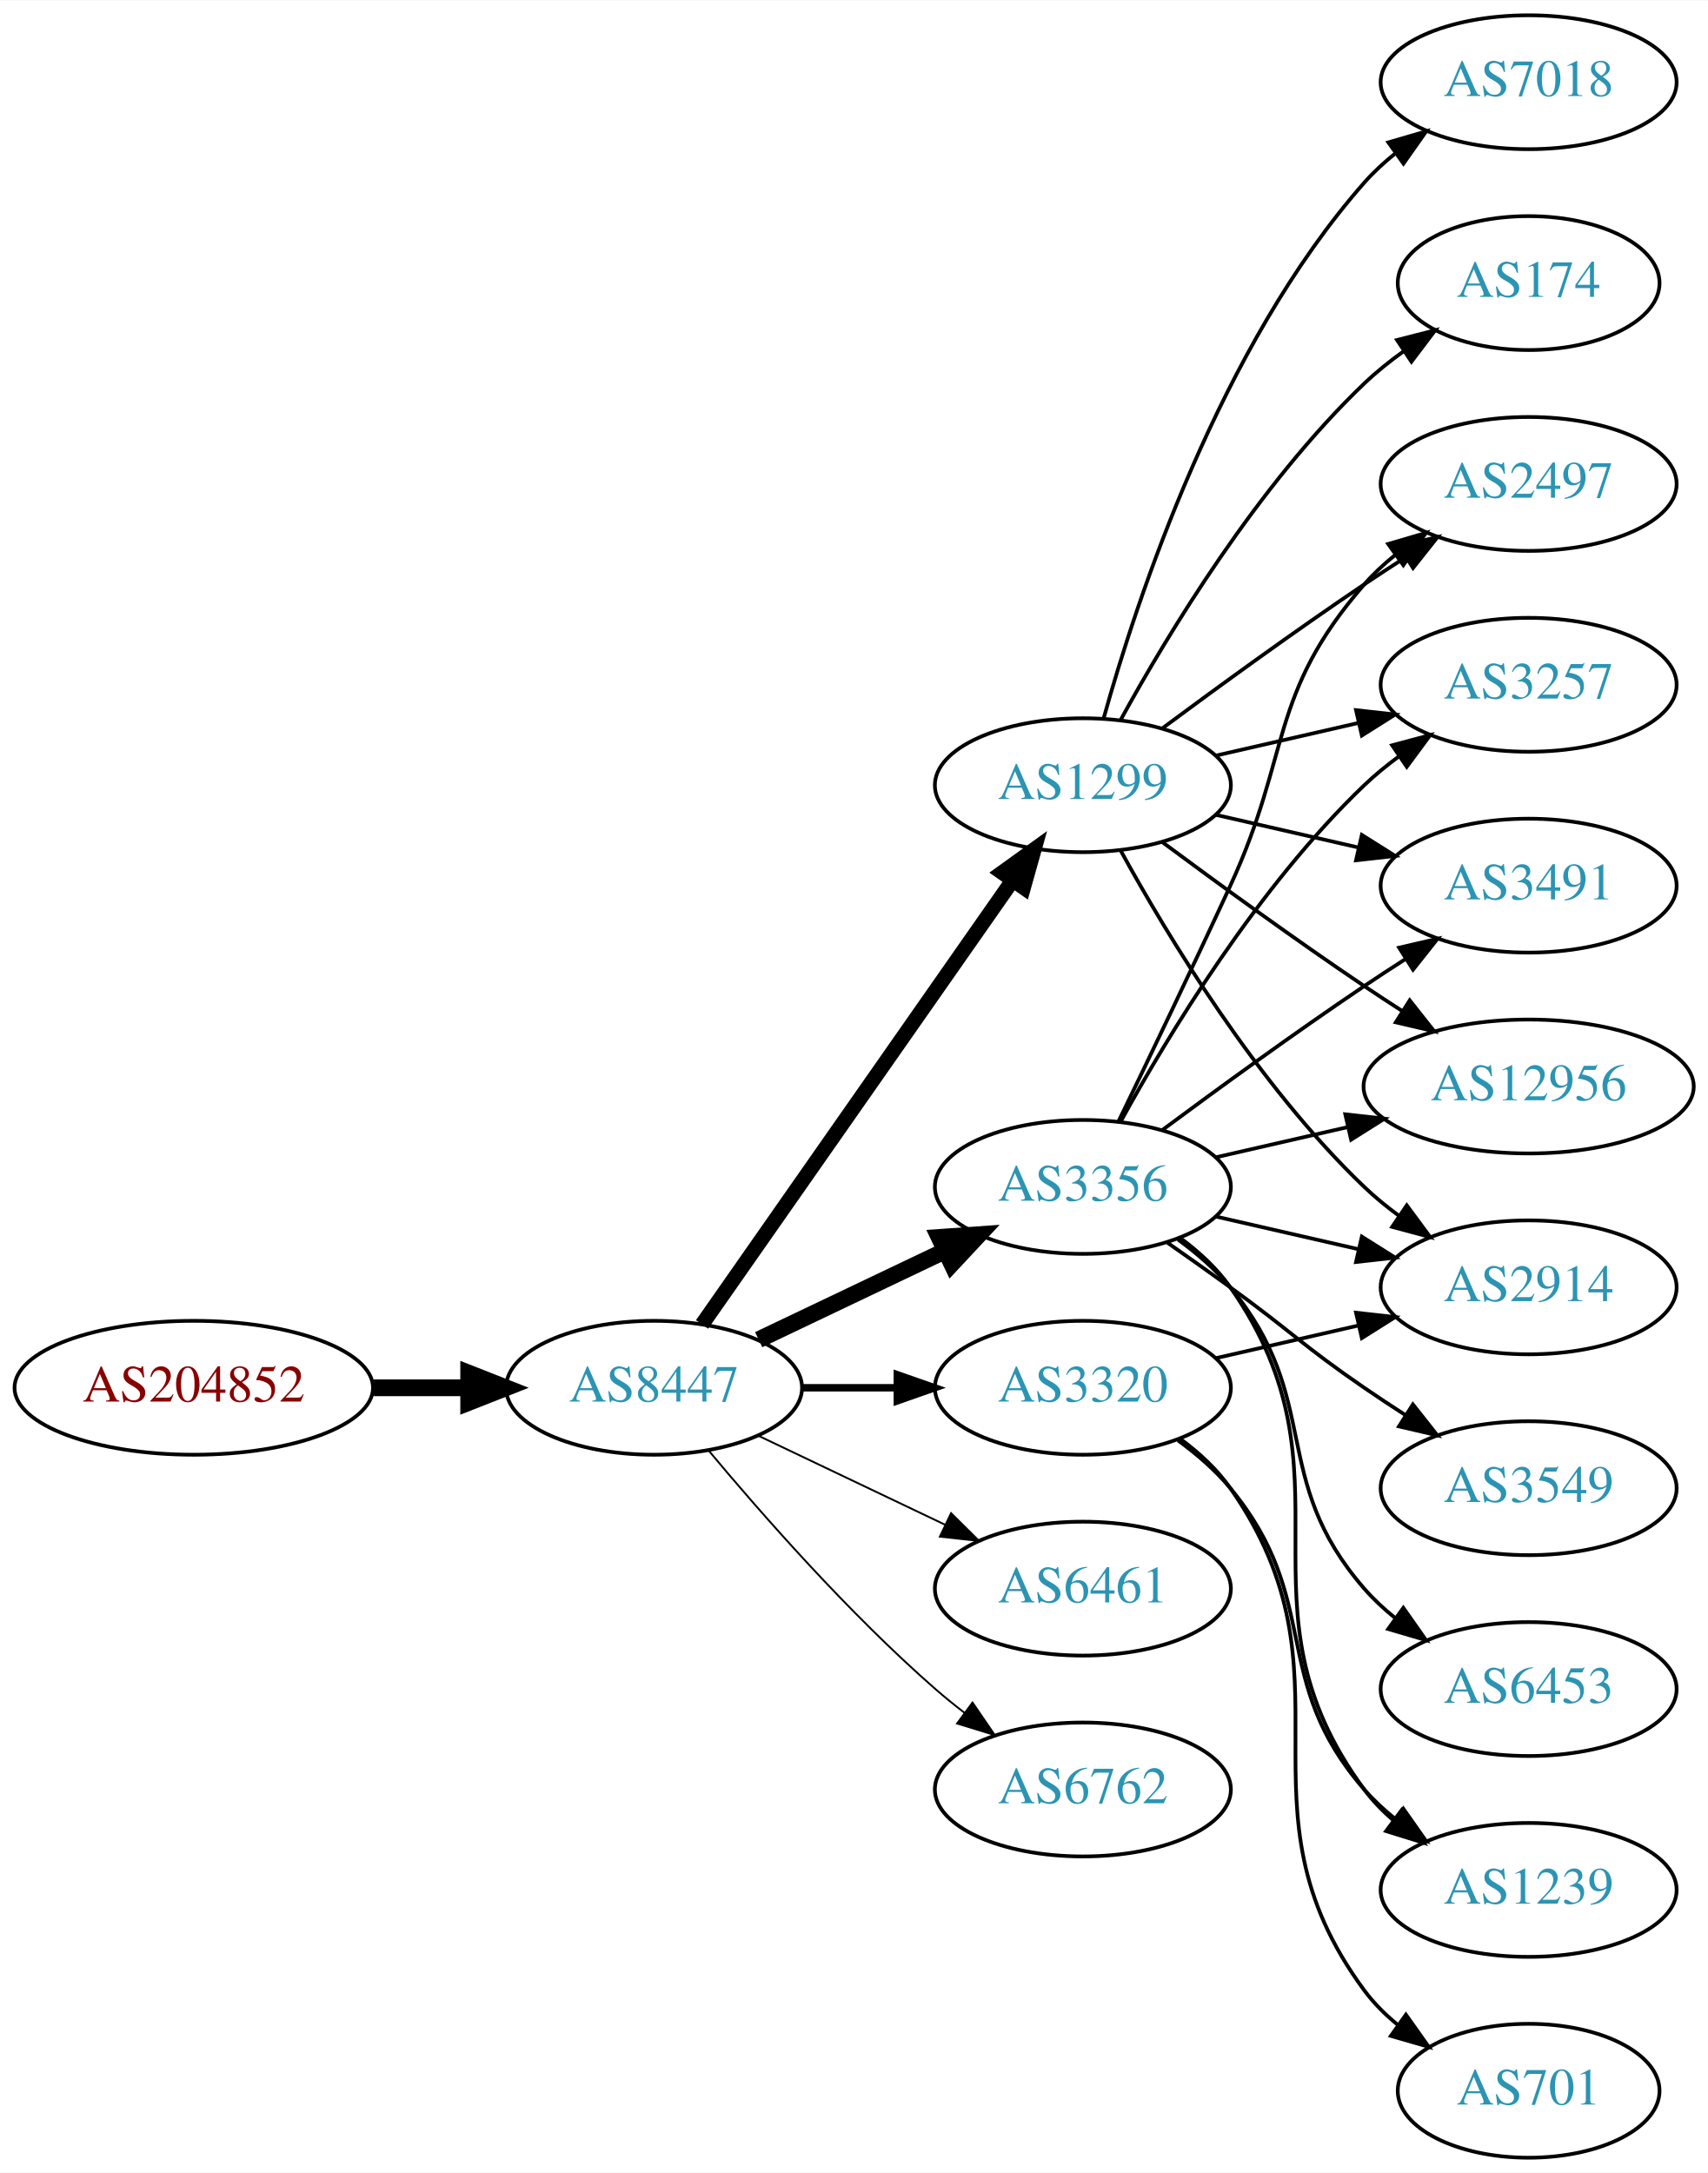
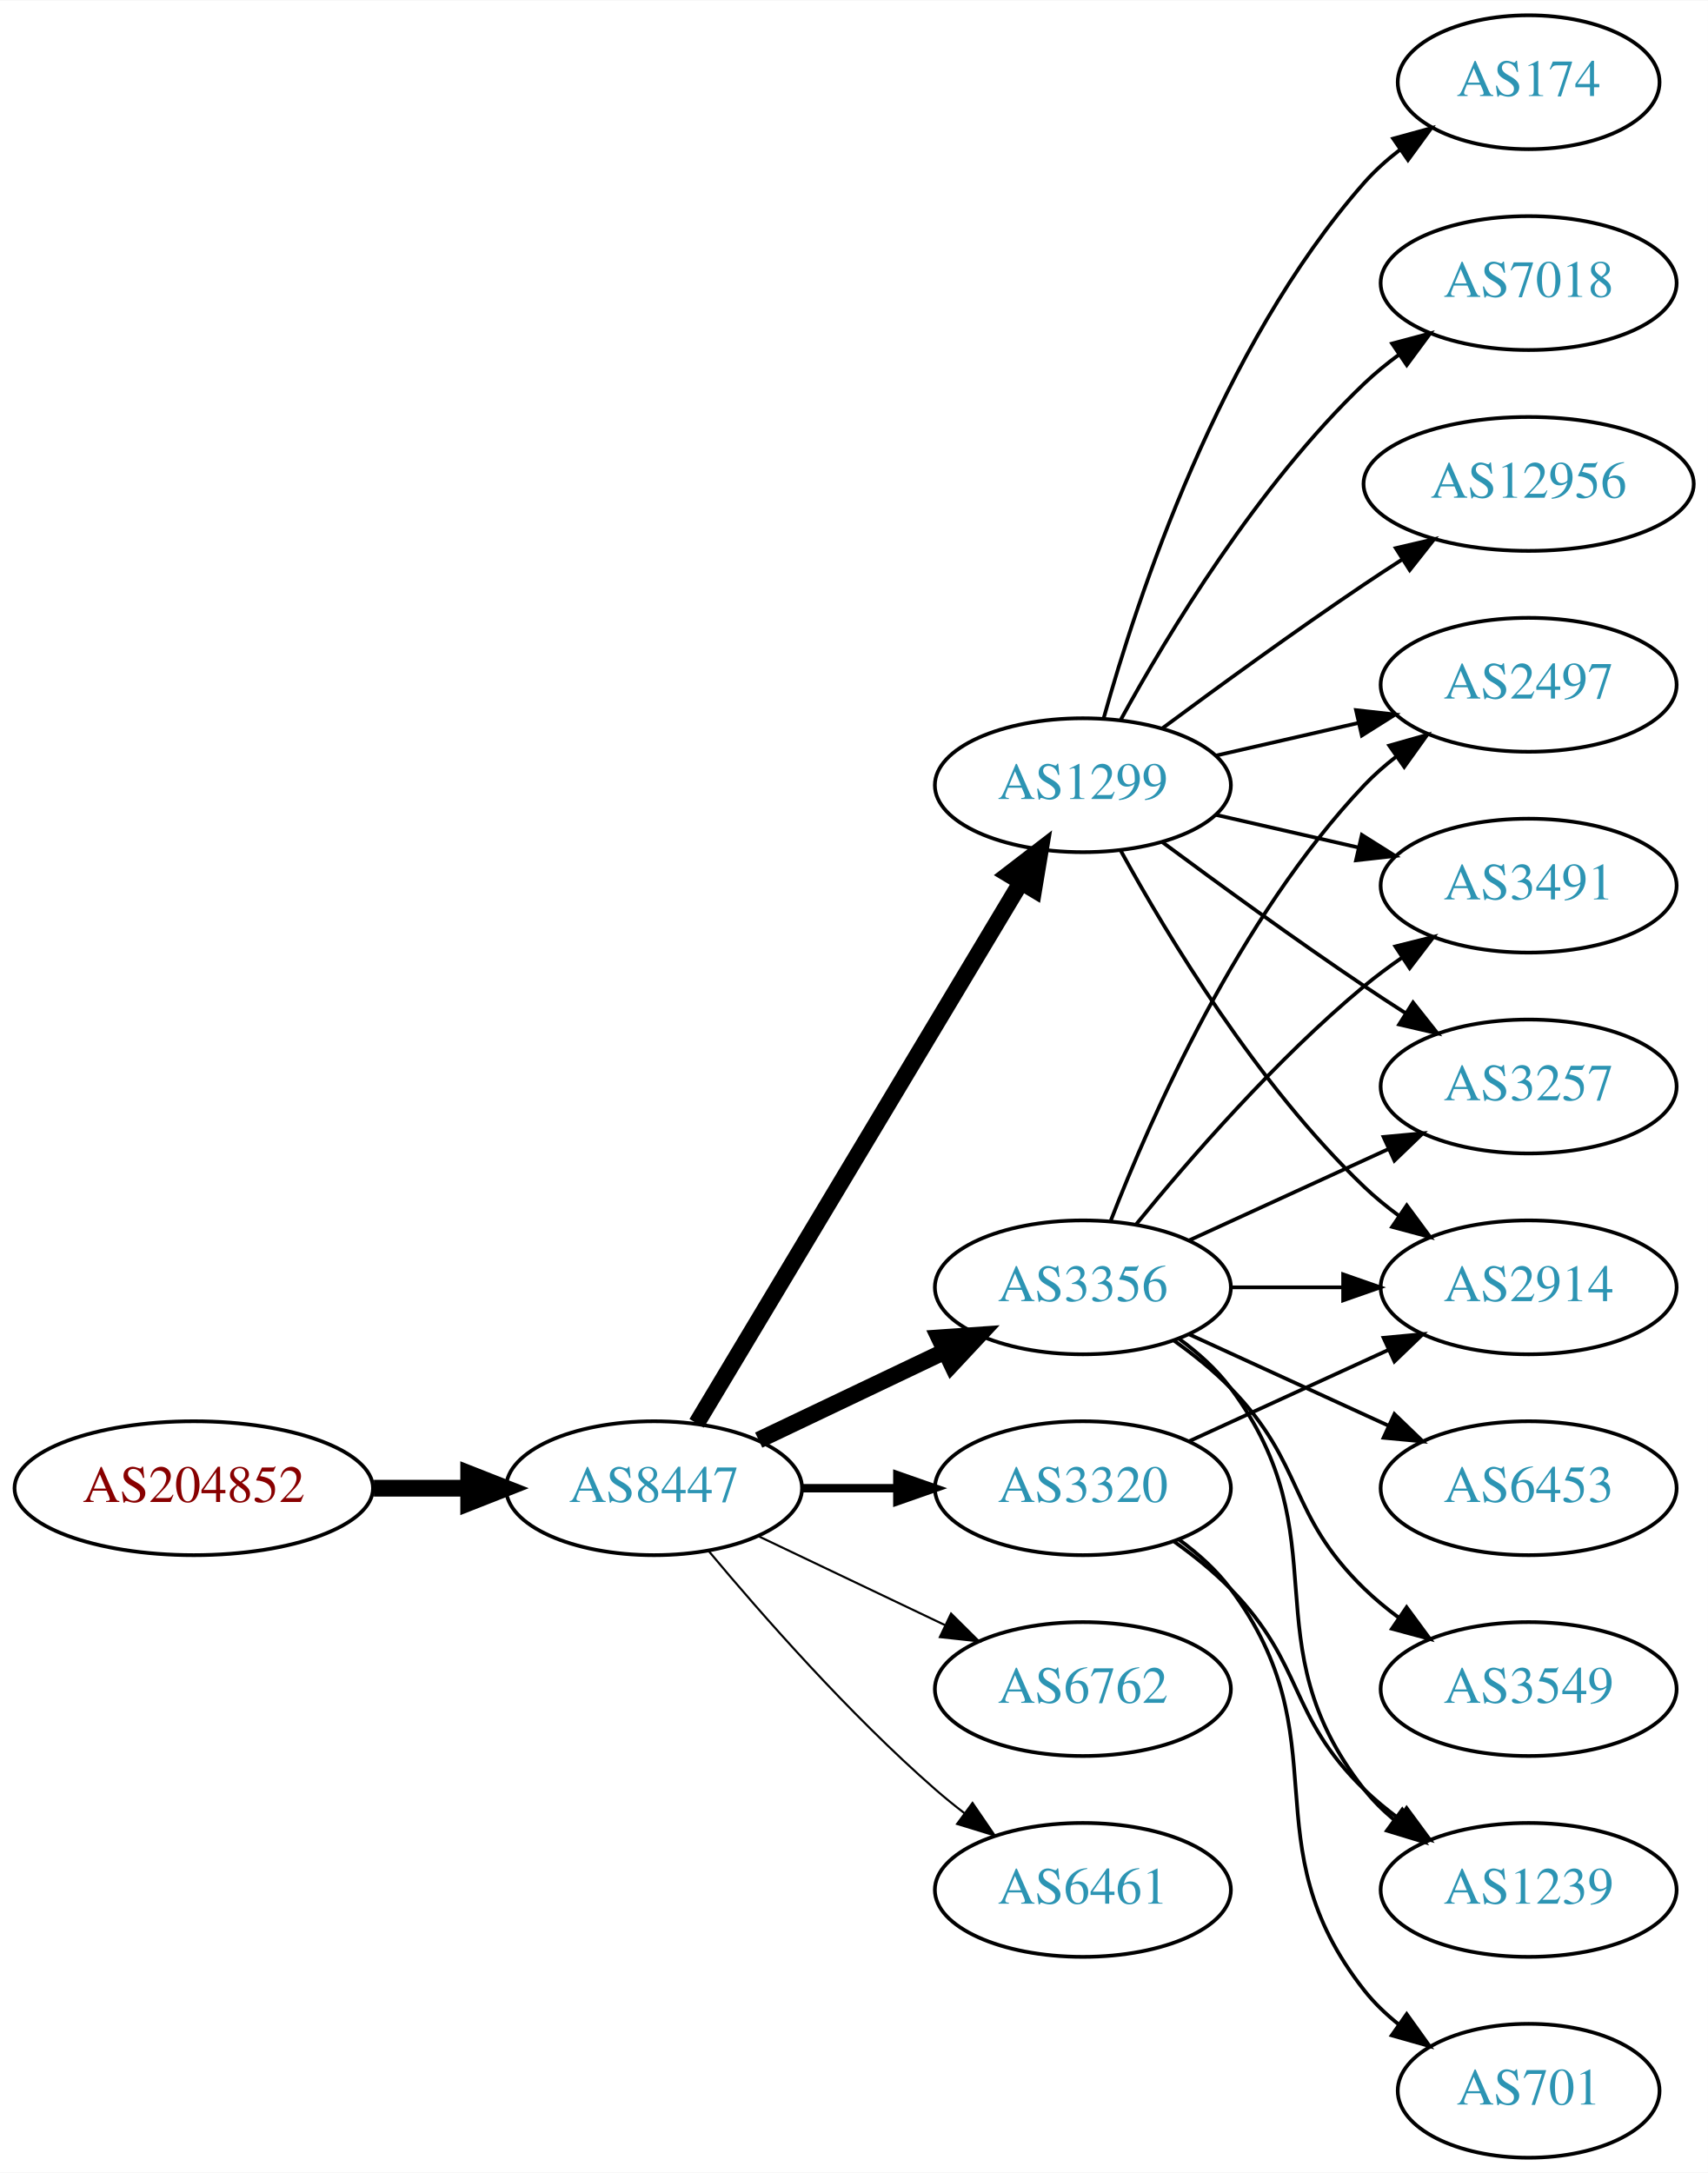
<svg xmlns="http://www.w3.org/2000/svg" xmlns:xlink="http://www.w3.org/1999/xlink" width="459pt" height="584pt" viewBox="0.00 0.00 459.17 584.00">
  <g id="graph0" class="graph" transform="scale(1 1) rotate(0) translate(4 580)">
    <polygon fill="white" stroke="none" points="-4,4 -4,-580 455.17,-580 455.17,4 -4,4" />
    <g id="node1" class="node">
      <g id="a_node1">
        <a xlink:href="/asn/204852" xlink:title="AS204852 ~ NV-AT [AT]">
-           <ellipse fill="#ffffff" stroke="black" cx="48.096" cy="-207" rx="48.192" ry="18" />
-           <text text-anchor="middle" x="48.096" y="-203.3" font-family="Times,serif" font-size="14.00" fill="#880000">AS204852</text>
+           <ellipse fill="#ffffff" stroke="black" cx="48.096" cy="-180" rx="48.192" ry="18" />
+           <text text-anchor="middle" x="48.096" y="-176.3" font-family="Times,serif" font-size="14.00" fill="#880000">AS204852</text>
        </a>
      </g>
    </g>
    <g id="node2" class="node">
      <g id="a_node2">
        <a xlink:href="/asn/8447" xlink:title="AS8447 ~ A1 Telekom Austria AG [AT]">
-           <ellipse fill="#ffffff" stroke="black" cx="171.838" cy="-207" rx="39.794" ry="18" />
-           <text text-anchor="middle" x="171.838" y="-203.3" font-family="Times,serif" font-size="14.00" fill="#2c94b3">AS8447</text>
+           <ellipse fill="#ffffff" stroke="black" cx="171.838" cy="-180" rx="39.794" ry="18" />
+           <text text-anchor="middle" x="171.838" y="-176.3" font-family="Times,serif" font-size="14.00" fill="#2c94b3">AS8447</text>
        </a>
      </g>
    </g>
    <g id="edge1" class="edge">
-       <path fill="none" stroke="black" stroke-width="4.5" d="M96.513,-207C104.867,-207 113.577,-207 121.969,-207" />
-       <polygon fill="black" stroke="black" stroke-width="4.5" points="122.004,-210.938 132.004,-207 122.004,-203.063 122.004,-210.938" />
+       <path fill="none" stroke="black" stroke-width="4.5" d="M96.513,-180C104.867,-180 113.577,-180 121.969,-180" />
+       <polygon fill="black" stroke="black" stroke-width="4.5" points="122.004,-183.938 132.004,-180 122.004,-176.063 122.004,-183.938" />
    </g>
    <g id="node3" class="node">
      <g id="a_node3">
-         <a xlink:href="/asn/3356" xlink:title="AS3356 ~ LEVEL3 [US]">
-           <ellipse fill="#ffffff" stroke="black" cx="287.131" cy="-261" rx="39.794" ry="18" />
-           <text text-anchor="middle" x="287.131" y="-257.3" font-family="Times,serif" font-size="14.00" fill="#2c94b3">AS3356</text>
+         <a xlink:href="/asn/3356" xlink:title="AS3356 ~ Level 3 Parent, LLC [US]">
+           <ellipse fill="#ffffff" stroke="black" cx="287.131" cy="-234" rx="39.794" ry="18" />
+           <text text-anchor="middle" x="287.131" y="-230.3" font-family="Times,serif" font-size="14.00" fill="#2c94b3">AS3356</text>
        </a>
      </g>
    </g>
    <g id="edge2" class="edge">
-       <path fill="none" stroke="black" stroke-width="4.5" d="M199.974,-219.934C214.968,-227.081 233.789,-236.052 250.013,-243.785" />
-       <polygon fill="black" stroke="black" stroke-width="4.5" points="248.495,-247.423 259.216,-248.171 251.883,-240.314 248.495,-247.423" />
+       <path fill="none" stroke="black" stroke-width="4.5" d="M199.974,-192.934C214.968,-200.081 233.789,-209.052 250.013,-216.785" />
+       <polygon fill="black" stroke="black" stroke-width="4.5" points="248.495,-220.423 259.216,-221.171 251.883,-213.314 248.495,-220.423" />
    </g>
    <g id="node4" class="node">
      <g id="a_node4">
        <a xlink:href="/asn/1299" xlink:title="AS1299 ~ Telia Carrier [EU]">
          <ellipse fill="#ffffff" stroke="black" cx="287.131" cy="-369" rx="39.794" ry="18" />
          <text text-anchor="middle" x="287.131" y="-365.3" font-family="Times,serif" font-size="14.00" fill="#2c94b3">AS1299</text>
        </a>
      </g>
    </g>
    <g id="edge3" class="edge">
-       <path fill="none" stroke="black" stroke-width="4" d="M184.748,-224.031C204.67,-252.517 244.859,-309.985 268.209,-343.374" />
-       <polygon fill="black" stroke="black" stroke-width="4" points="265.44,-345.521 274.039,-351.71 271.176,-341.509 265.44,-345.521" />
+       <path fill="none" stroke="black" stroke-width="4.5" d="M183.293,-197.442C203.274,-230.775 246.98,-303.686 270.465,-342.866" />
+       <polygon fill="black" stroke="black" stroke-width="4.5" points="267.182,-345.048 275.701,-351.6 273.937,-340.999 267.182,-345.048" />
    </g>
    <g id="node5" class="node">
      <g id="a_node5">
-         <a xlink:href="/asn/6461" xlink:title="AS6461 ~ Zayo Bandwidth [US]">
-           <ellipse fill="#ffffff" stroke="black" cx="287.131" cy="-153" rx="39.794" ry="18" />
-           <text text-anchor="middle" x="287.131" y="-149.3" font-family="Times,serif" font-size="14.00" fill="#2c94b3">AS6461</text>
+         <a xlink:href="/asn/3320" xlink:title="AS3320 ~ DTAG [DE]">
+           <ellipse fill="#ffffff" stroke="black" cx="287.131" cy="-180" rx="39.794" ry="18" />
+           <text text-anchor="middle" x="287.131" y="-176.3" font-family="Times,serif" font-size="14.00" fill="#2c94b3">AS3320</text>
        </a>
      </g>
    </g>
    <g id="edge4" class="edge">
-       <path fill="none" stroke="black" stroke-width="0.5" d="M199.974,-194.066C214.968,-186.919 233.789,-177.948 250.013,-170.215" />
-       <polygon fill="black" stroke="black" stroke-width="0.5" points="251.695,-173.291 259.216,-165.829 248.683,-166.972 251.695,-173.291" />
+       <path fill="none" stroke="black" stroke-width="2.25" d="M211.51,-180C219.713,-180 228.477,-180 237.009,-180" />
+       <polygon fill="black" stroke="black" stroke-width="2.25" points="237.248,-183.5 247.248,-180 237.248,-176.5 237.248,-183.5" />
    </g>
    <g id="node6" class="node">
      <g id="a_node6">
-         <a xlink:href="/asn/3320" xlink:title="AS3320 ~ DTAG [DE]">
-           <ellipse fill="#ffffff" stroke="black" cx="287.131" cy="-207" rx="39.794" ry="18" />
-           <text text-anchor="middle" x="287.131" y="-203.3" font-family="Times,serif" font-size="14.00" fill="#2c94b3">AS3320</text>
+         <a xlink:href="/asn/6762" xlink:title="AS6762 ~ TELECOM ITALIA SPARKLE S.p.A. [IT]">
+           <ellipse fill="#ffffff" stroke="black" cx="287.131" cy="-126" rx="39.794" ry="18" />
+           <text text-anchor="middle" x="287.131" y="-122.3" font-family="Times,serif" font-size="14.00" fill="#2c94b3">AS6762</text>
        </a>
      </g>
    </g>
    <g id="edge5" class="edge">
-       <path fill="none" stroke="black" stroke-width="2" d="M211.51,-207C219.713,-207 228.477,-207 237.009,-207" />
-       <polygon fill="black" stroke="black" stroke-width="2" points="237.248,-210.5 247.248,-207 237.248,-203.5 237.248,-210.5" />
+       <path fill="none" stroke="black" stroke-width="0.562" d="M199.974,-167.066C214.968,-159.919 233.789,-150.948 250.013,-143.215" />
+       <polygon fill="black" stroke="black" stroke-width="0.562" points="251.695,-146.291 259.216,-138.829 248.683,-139.972 251.695,-146.291" />
    </g>
    <g id="node7" class="node">
      <g id="a_node7">
-         <a xlink:href="/asn/6762" xlink:title="AS6762 ~ TELECOM ITALIA SPARKLE S.p.A. [IT]">
-           <ellipse fill="#ffffff" stroke="black" cx="287.131" cy="-99" rx="39.794" ry="18" />
-           <text text-anchor="middle" x="287.131" y="-95.3" font-family="Times,serif" font-size="14.00" fill="#2c94b3">AS6762</text>
+         <a xlink:href="/asn/6461" xlink:title="AS6461 ~ Zayo Bandwidth [US]">
+           <ellipse fill="#ffffff" stroke="black" cx="287.131" cy="-72" rx="39.794" ry="18" />
+           <text text-anchor="middle" x="287.131" y="-68.3" font-family="Times,serif" font-size="14.00" fill="#2c94b3">AS6461</text>
        </a>
      </g>
    </g>
    <g id="edge6" class="edge">
-       <path fill="none" stroke="black" stroke-width="0.5" d="M186.468,-190.183C200.751,-173.071 224.297,-146.255 247.484,-126 249.95,-123.846 252.589,-121.706 255.286,-119.628" />
-       <polygon fill="black" stroke="black" stroke-width="0.5" points="257.459,-122.375 263.44,-113.63 253.311,-116.736 257.459,-122.375" />
+       <path fill="none" stroke="black" stroke-width="0.562" d="M186.468,-163.183C200.751,-146.071 224.297,-119.255 247.484,-99 249.95,-96.846 252.589,-94.706 255.286,-92.628" />
+       <polygon fill="black" stroke="black" stroke-width="0.562" points="257.459,-95.375 263.44,-86.63 253.311,-89.736 257.459,-95.375" />
    </g>
    <g id="node8" class="node">
      <g id="a_node8">
+         <a xlink:href="/asn/2497" xlink:title="AS2497 ~ Internet Initiative Japan Inc. [JP]">
+           <ellipse fill="#ffffff" stroke="black" cx="406.973" cy="-396" rx="39.794" ry="18" />
+           <text text-anchor="middle" x="406.973" y="-392.3" font-family="Times,serif" font-size="14.00" fill="#2c94b3">AS2497</text>
+         </a>
+       </g>
+     </g>
+     <g id="edge7" class="edge">
+       <path fill="none" stroke="black" d="M294.654,-251.994C305.404,-279.728 329.062,-333.429 362.777,-369 365.363,-371.728 368.281,-374.294 371.349,-376.677" />
+       <polygon fill="black" stroke="black" points="369.503,-379.658 379.697,-382.543 373.527,-373.93 369.503,-379.658" />
+     </g>
+     <g id="node9" class="node">
+       <g id="a_node9">
+         <a xlink:href="/asn/6453" xlink:title="AS6453 ~ TATA COMMUNICATIONS (AMERICA) INC [US]">
+           <ellipse fill="#ffffff" stroke="black" cx="406.973" cy="-180" rx="39.794" ry="18" />
+           <text text-anchor="middle" x="406.973" y="-176.3" font-family="Times,serif" font-size="14.00" fill="#2c94b3">AS6453</text>
+         </a>
+       </g>
+     </g>
+     <g id="edge8" class="edge">
+       <path fill="none" stroke="black" d="M315.76,-221.339C331.717,-214.027 351.987,-204.739 369.27,-196.819" />
+       <polygon fill="black" stroke="black" points="370.885,-199.929 378.518,-192.581 367.969,-193.565 370.885,-199.929" />
+     </g>
+     <g id="node10" class="node">
+       <g id="a_node10">
+         <a xlink:href="/asn/1239" xlink:title="AS1239 ~ Sprint [US]">
+           <ellipse fill="#ffffff" stroke="black" cx="406.973" cy="-72" rx="39.794" ry="18" />
+           <text text-anchor="middle" x="406.973" y="-68.3" font-family="Times,serif" font-size="14.00" fill="#2c94b3">AS1239</text>
+         </a>
+       </g>
+     </g>
+     <g id="edge9" class="edge">
+       <path fill="none" stroke="black" d="M313.062,-220.118C318.138,-216.389 323.056,-211.984 326.777,-207 357.049,-166.458 331.479,-138.754 362.777,-99 365.102,-96.047 367.846,-93.33 370.805,-90.853" />
+       <polygon fill="black" stroke="black" points="372.998,-93.585 379.002,-84.855 368.865,-87.936 372.998,-93.585" />
+     </g>
+     <g id="node11" class="node">
+       <g id="a_node11">
+         <a xlink:href="/asn/3549" xlink:title="AS3549 ~ Level 3 Parent, LLC [US]">
+           <ellipse fill="#ffffff" stroke="black" cx="406.973" cy="-126" rx="39.794" ry="18" />
+           <text text-anchor="middle" x="406.973" y="-122.3" font-family="Times,serif" font-size="14.00" fill="#2c94b3">AS3549</text>
+         </a>
+       </g>
+     </g>
+     <g id="edge10" class="edge">
+       <path fill="none" stroke="black" d="M311.725,-219.611C316.981,-215.852 322.313,-211.563 326.777,-207 346.95,-186.383 342.084,-173.094 362.777,-153 365.623,-150.237 368.796,-147.614 372.096,-145.166" />
+       <polygon fill="black" stroke="black" points="374.162,-147.994 380.444,-139.462 370.213,-142.214 374.162,-147.994" />
+     </g>
+     <g id="node12" class="node">
+       <g id="a_node12">
+         <a xlink:href="/asn/3491" xlink:title="AS3491 ~ PCCW Global, Inc. [US]">
+           <ellipse fill="#ffffff" stroke="black" cx="406.973" cy="-342" rx="39.794" ry="18" />
+           <text text-anchor="middle" x="406.973" y="-338.3" font-family="Times,serif" font-size="14.00" fill="#2c94b3">AS3491</text>
+         </a>
+       </g>
+     </g>
+     <g id="edge11" class="edge">
+       <path fill="none" stroke="black" d="M301.55,-251.065C315.665,-268.375 339.079,-295.345 362.777,-315 365.994,-317.668 369.494,-320.27 373.065,-322.741" />
+       <polygon fill="black" stroke="black" points="371.143,-325.666 381.421,-328.236 374.988,-319.817 371.143,-325.666" />
+     </g>
+     <g id="node13" class="node">
+       <g id="a_node13">
+         <a xlink:href="/asn/3257" xlink:title="AS3257 ~ GTT [DE]">
+           <ellipse fill="#ffffff" stroke="black" cx="406.973" cy="-288" rx="39.794" ry="18" />
+           <text text-anchor="middle" x="406.973" y="-284.3" font-family="Times,serif" font-size="14.00" fill="#2c94b3">AS3257</text>
+         </a>
+       </g>
+     </g>
+     <g id="edge12" class="edge">
+       <path fill="none" stroke="black" d="M315.76,-246.661C331.717,-253.973 351.987,-263.261 369.27,-271.181" />
+       <polygon fill="black" stroke="black" points="367.969,-274.435 378.518,-275.419 370.885,-268.071 367.969,-274.435" />
+     </g>
+     <g id="node14" class="node">
+       <g id="a_node14">
        <a xlink:href="/asn/2914" xlink:title="AS2914 ~ NTT America, Inc. [US]">
          <ellipse fill="#ffffff" stroke="black" cx="406.973" cy="-234" rx="39.794" ry="18" />
          <text text-anchor="middle" x="406.973" y="-230.3" font-family="Times,serif" font-size="14.00" fill="#2c94b3">AS2914</text>
        </a>
      </g>
    </g>
-     <g id="edge7" class="edge">
-       <path fill="none" stroke="black" d="M322.85,-253.045C334.85,-250.296 348.471,-247.175 361.164,-244.267" />
-       <polygon fill="black" stroke="black" points="362.129,-247.636 371.095,-241.991 360.566,-240.813 362.129,-247.636" />
-     </g>
-     <g id="node9" class="node">
-       <g id="a_node9">
-         <a xlink:href="/asn/3549" xlink:title="AS3549 ~ Level 3 Parent, LLC [US]">
-           <ellipse fill="#ffffff" stroke="black" cx="406.973" cy="-180" rx="39.794" ry="18" />
-           <text text-anchor="middle" x="406.973" y="-176.3" font-family="Times,serif" font-size="14.00" fill="#2c94b3">AS3549</text>
-         </a>
-       </g>
-     </g>
-     <g id="edge8" class="edge">
-       <path fill="none" stroke="black" d="M309.888,-245.991C315.422,-242.121 321.341,-237.936 326.777,-234 342.977,-222.271 346.283,-218.311 362.777,-207 366.306,-204.581 370.043,-202.111 373.784,-199.698" />
-       <polygon fill="black" stroke="black" points="375.856,-202.528 382.425,-194.216 372.106,-196.618 375.856,-202.528" />
-     </g>
-     <g id="node10" class="node">
-       <g id="a_node10">
+     <g id="edge13" class="edge">
+       <path fill="none" stroke="black" d="M327.044,-234C336.597,-234 346.947,-234 356.909,-234" />
+       <polygon fill="black" stroke="black" points="357.102,-237.5 367.102,-234 357.102,-230.5 357.102,-237.5" />
+     </g>
+     <g id="edge17" class="edge">
+       <path fill="none" stroke="black" d="M322.85,-376.955C334.85,-379.704 348.471,-382.825 361.164,-385.733" />
+       <polygon fill="black" stroke="black" points="360.566,-389.187 371.095,-388.009 362.129,-382.364 360.566,-389.187" />
+     </g>
+     <g id="edge21" class="edge">
+       <path fill="none" stroke="black" d="M322.85,-361.045C334.85,-358.296 348.471,-355.175 361.164,-352.267" />
+       <polygon fill="black" stroke="black" points="362.129,-355.636 371.095,-349.991 360.566,-348.813 362.129,-355.636" />
+     </g>
+     <g id="edge18" class="edge">
+       <path fill="none" stroke="black" d="M308.461,-353.723C323.324,-342.696 344.068,-327.593 362.777,-315 366.326,-312.611 370.077,-310.161 373.825,-307.758" />
+       <polygon fill="black" stroke="black" points="375.893,-310.591 382.474,-302.288 372.151,-304.675 375.893,-310.591" />
+     </g>
+     <g id="edge19" class="edge">
+       <path fill="none" stroke="black" d="M297.372,-351.287C309.918,-328.439 334.095,-288.389 362.777,-261 365.646,-258.261 368.834,-255.653 372.144,-253.215" />
+       <polygon fill="black" stroke="black" points="374.207,-256.044 380.503,-247.523 370.267,-250.258 374.207,-256.044" />
+     </g>
+     <g id="node16" class="node">
+       <g id="a_node16">
+         <a xlink:href="/asn/174" xlink:title="AS174 ~ Cogent Communications [US]">
+           <ellipse fill="#ffffff" stroke="black" cx="406.973" cy="-558" rx="35.194" ry="18" />
+           <text text-anchor="middle" x="406.973" y="-554.3" font-family="Times,serif" font-size="14.00" fill="#2c94b3">AS174</text>
+         </a>
+       </g>
+     </g>
+     <g id="edge20" class="edge">
+       <path fill="none" stroke="black" d="M292.704,-386.946C301.61,-418.995 323.894,-486.842 362.777,-531 365.605,-534.211 368.906,-537.172 372.401,-539.864" />
+       <polygon fill="black" stroke="black" points="370.558,-542.845 380.776,-545.645 374.535,-537.084 370.558,-542.845" />
+     </g>
+     <g id="node17" class="node">
+       <g id="a_node17">
+         <a xlink:href="/asn/7018" xlink:title="AS7018 ~ AT&amp;T Services, Inc. [US]">
+           <ellipse fill="#ffffff" stroke="black" cx="406.973" cy="-504" rx="39.794" ry="18" />
+           <text text-anchor="middle" x="406.973" y="-500.3" font-family="Times,serif" font-size="14.00" fill="#2c94b3">AS7018</text>
+         </a>
+       </g>
+     </g>
+     <g id="edge22" class="edge">
+       <path fill="none" stroke="black" d="M297.372,-386.713C309.918,-409.561 334.095,-449.611 362.777,-477 365.646,-479.739 368.834,-482.347 372.144,-484.785" />
+       <polygon fill="black" stroke="black" points="370.267,-487.742 380.503,-490.477 374.207,-481.956 370.267,-487.742" />
+     </g>
+     <g id="node18" class="node">
+       <g id="a_node18">
        <a xlink:href="/asn/12956" xlink:title="AS12956 ~ TELXIUS [ES]">
-           <ellipse fill="#ffffff" stroke="black" cx="406.973" cy="-288" rx="44.393" ry="18" />
-           <text text-anchor="middle" x="406.973" y="-284.3" font-family="Times,serif" font-size="14.00" fill="#2c94b3">AS12956</text>
-         </a>
-       </g>
-     </g>
-     <g id="edge9" class="edge">
-       <path fill="none" stroke="black" d="M322.85,-268.955C333.989,-271.507 346.524,-274.379 358.417,-277.104" />
-       <polygon fill="black" stroke="black" points="357.682,-280.526 368.211,-279.348 359.246,-273.703 357.682,-280.526" />
-     </g>
-     <g id="node11" class="node">
-       <g id="a_node11">
-         <a xlink:href="/asn/2497" xlink:title="AS2497 ~ Internet Initiative Japan Inc. [JP]">
-           <ellipse fill="#ffffff" stroke="black" cx="406.973" cy="-450" rx="39.794" ry="18" />
-           <text text-anchor="middle" x="406.973" y="-446.3" font-family="Times,serif" font-size="14.00" fill="#2c94b3">AS2497</text>
-         </a>
-       </g>
-     </g>
-     <g id="edge10" class="edge">
-       <path fill="none" stroke="black" d="M296.712,-278.633C304.636,-294.998 316.672,-320.065 326.777,-342 343.261,-377.781 336.943,-393.258 362.777,-423 365.242,-425.838 368.079,-428.477 371.097,-430.906" />
-       <polygon fill="black" stroke="black" points="369.207,-433.858 379.375,-436.836 373.283,-428.167 369.207,-433.858" />
-     </g>
-     <g id="node12" class="node">
-       <g id="a_node12">
-         <a xlink:href="/asn/3257" xlink:title="AS3257 ~ GTT [DE]">
-           <ellipse fill="#ffffff" stroke="black" cx="406.973" cy="-396" rx="39.794" ry="18" />
-           <text text-anchor="middle" x="406.973" y="-392.3" font-family="Times,serif" font-size="14.00" fill="#2c94b3">AS3257</text>
-         </a>
-       </g>
-     </g>
-     <g id="edge11" class="edge">
-       <path fill="none" stroke="black" d="M297.372,-278.713C309.918,-301.561 334.095,-341.611 362.777,-369 365.646,-371.739 368.834,-374.347 372.144,-376.785" />
-       <polygon fill="black" stroke="black" points="370.267,-379.742 380.503,-382.477 374.207,-373.956 370.267,-379.742" />
-     </g>
-     <g id="node13" class="node">
-       <g id="a_node13">
-         <a xlink:href="/asn/1239" xlink:title="AS1239 ~ Sprint [US]">
-           <ellipse fill="#ffffff" stroke="black" cx="406.973" cy="-72" rx="39.794" ry="18" />
-           <text text-anchor="middle" x="406.973" y="-68.3" font-family="Times,serif" font-size="14.00" fill="#2c94b3">AS1239</text>
-         </a>
-       </g>
-     </g>
-     <g id="edge12" class="edge">
-       <path fill="none" stroke="black" d="M313.29,-247.284C318.355,-243.545 323.21,-239.096 326.777,-234 362.391,-183.131 325.874,-148.941 362.777,-99 365.011,-95.977 367.694,-93.214 370.615,-90.707" />
-       <polygon fill="black" stroke="black" points="372.81,-93.437 378.758,-84.669 368.64,-87.814 372.81,-93.437" />
-     </g>
-     <g id="node14" class="node">
-       <g id="a_node14">
-         <a xlink:href="/asn/6453" xlink:title="AS6453 ~ TATA COMMUNICATIONS (AMERICA) INC [US]">
-           <ellipse fill="#ffffff" stroke="black" cx="406.973" cy="-126" rx="39.794" ry="18" />
-           <text text-anchor="middle" x="406.973" y="-122.3" font-family="Times,serif" font-size="14.00" fill="#2c94b3">AS6453</text>
-         </a>
-       </g>
-     </g>
-     <g id="edge13" class="edge">
-       <path fill="none" stroke="black" d="M312.712,-246.844C317.806,-243.128 322.82,-238.799 326.777,-234 351.842,-203.606 336.943,-182.742 362.777,-153 365.242,-150.162 368.079,-147.523 371.097,-145.094" />
-       <polygon fill="black" stroke="black" points="373.283,-147.833 379.375,-139.164 369.207,-142.142 373.283,-147.833" />
+           <ellipse fill="#ffffff" stroke="black" cx="406.973" cy="-450" rx="44.393" ry="18" />
+           <text text-anchor="middle" x="406.973" y="-446.3" font-family="Times,serif" font-size="14.00" fill="#2c94b3">AS12956</text>
+         </a>
+       </g>
+     </g>
+     <g id="edge23" class="edge">
+       <path fill="none" stroke="black" d="M308.461,-384.277C323.324,-395.304 344.068,-410.407 362.777,-423 366.067,-425.215 369.53,-427.482 373.004,-429.715" />
+       <polygon fill="black" stroke="black" points="371.252,-432.748 381.572,-435.148 375.001,-426.837 371.252,-432.748" />
+     </g>
+     <g id="edge16" class="edge">
+       <path fill="none" stroke="black" d="M311.725,-165.611C316.981,-161.852 322.313,-157.563 326.777,-153 346.95,-132.383 342.084,-119.094 362.777,-99 365.623,-96.237 368.796,-93.614 372.096,-91.166" />
+       <polygon fill="black" stroke="black" points="374.162,-93.993 380.444,-85.462 370.213,-88.214 374.162,-93.993" />
+     </g>
+     <g id="edge14" class="edge">
+       <path fill="none" stroke="black" d="M315.76,-192.661C331.717,-199.973 351.987,-209.261 369.27,-217.181" />
+       <polygon fill="black" stroke="black" points="367.969,-220.435 378.518,-221.419 370.885,-214.071 367.969,-220.435" />
    </g>
    <g id="node15" class="node">
      <g id="a_node15">
-         <a xlink:href="/asn/3491" xlink:title="AS3491 ~ PCCW Global, Inc. [US]">
-           <ellipse fill="#ffffff" stroke="black" cx="406.973" cy="-342" rx="39.794" ry="18" />
-           <text text-anchor="middle" x="406.973" y="-338.3" font-family="Times,serif" font-size="14.00" fill="#2c94b3">AS3491</text>
-         </a>
-       </g>
-     </g>
-     <g id="edge14" class="edge">
-       <path fill="none" stroke="black" d="M308.461,-276.277C323.324,-287.304 344.068,-302.407 362.777,-315 366.326,-317.389 370.077,-319.839 373.825,-322.242" />
-       <polygon fill="black" stroke="black" points="372.151,-325.325 382.474,-327.712 375.893,-319.409 372.151,-325.325" />
-     </g>
-     <g id="edge22" class="edge">
-       <path fill="none" stroke="black" d="M297.372,-351.287C309.918,-328.439 334.095,-288.389 362.777,-261 365.646,-258.261 368.834,-255.653 372.144,-253.215" />
-       <polygon fill="black" stroke="black" points="374.207,-256.044 380.503,-247.523 370.267,-250.258 374.207,-256.044" />
-     </g>
-     <g id="edge19" class="edge">
-       <path fill="none" stroke="black" d="M308.461,-353.723C323.324,-342.696 344.068,-327.593 362.777,-315 366.067,-312.785 369.53,-310.518 373.004,-308.285" />
-       <polygon fill="black" stroke="black" points="375.001,-311.163 381.572,-302.852 371.252,-305.252 375.001,-311.163" />
-     </g>
-     <g id="edge23" class="edge">
-       <path fill="none" stroke="black" d="M308.461,-384.277C323.324,-395.304 344.068,-410.407 362.777,-423 366.326,-425.389 370.077,-427.839 373.825,-430.242" />
-       <polygon fill="black" stroke="black" points="372.151,-433.325 382.474,-435.712 375.893,-427.409 372.151,-433.325" />
-     </g>
-     <g id="edge21" class="edge">
-       <path fill="none" stroke="black" d="M322.85,-376.955C334.85,-379.704 348.471,-382.825 361.164,-385.733" />
-       <polygon fill="black" stroke="black" points="360.566,-389.187 371.095,-388.009 362.129,-382.364 360.566,-389.187" />
-     </g>
-     <g id="edge24" class="edge">
-       <path fill="none" stroke="black" d="M322.85,-361.045C334.85,-358.296 348.471,-355.175 361.164,-352.267" />
-       <polygon fill="black" stroke="black" points="362.129,-355.636 371.095,-349.991 360.566,-348.813 362.129,-355.636" />
-     </g>
-     <g id="node17" class="node">
-       <g id="a_node17">
-         <a xlink:href="/asn/174" xlink:title="AS174 ~ Cogent Communications [US]">
-           <ellipse fill="#ffffff" stroke="black" cx="406.973" cy="-504" rx="35.194" ry="18" />
-           <text text-anchor="middle" x="406.973" y="-500.3" font-family="Times,serif" font-size="14.00" fill="#2c94b3">AS174</text>
-         </a>
-       </g>
-     </g>
-     <g id="edge18" class="edge">
-       <path fill="none" stroke="black" d="M297.372,-386.713C309.918,-409.561 334.095,-449.611 362.777,-477 366.031,-480.107 369.698,-483.046 373.485,-485.76" />
-       <polygon fill="black" stroke="black" points="371.587,-488.701 381.853,-491.322 375.462,-482.872 371.587,-488.701" />
-     </g>
-     <g id="node18" class="node">
-       <g id="a_node18">
-         <a xlink:href="/asn/7018" xlink:title="AS7018 ~ AT&amp;T Services, Inc. [US]">
-           <ellipse fill="#ffffff" stroke="black" cx="406.973" cy="-558" rx="39.794" ry="18" />
-           <text text-anchor="middle" x="406.973" y="-554.3" font-family="Times,serif" font-size="14.00" fill="#2c94b3">AS7018</text>
-         </a>
-       </g>
-     </g>
-     <g id="edge20" class="edge">
-       <path fill="none" stroke="black" d="M292.704,-386.946C301.61,-418.995 323.894,-486.842 362.777,-531 365.261,-533.821 368.111,-536.449 371.137,-538.871" />
-       <polygon fill="black" stroke="black" points="369.254,-541.828 379.426,-544.791 373.322,-536.131 369.254,-541.828" />
-     </g>
-     <g id="edge16" class="edge">
-       <path fill="none" stroke="black" d="M322.85,-214.955C334.85,-217.704 348.471,-220.825 361.164,-223.733" />
-       <polygon fill="black" stroke="black" points="360.566,-227.187 371.095,-226.009 362.129,-220.364 360.566,-227.187" />
-     </g>
-     <g id="edge15" class="edge">
-       <path fill="none" stroke="black" d="M312.712,-192.844C317.806,-189.128 322.82,-184.799 326.777,-180 351.842,-149.606 336.943,-128.742 362.777,-99 365.242,-96.162 368.079,-93.523 371.097,-91.094" />
-       <polygon fill="black" stroke="black" points="373.283,-93.833 379.375,-85.164 369.207,-88.142 373.283,-93.833" />
-     </g>
-     <g id="node16" class="node">
-       <g id="a_node16">
        <a xlink:href="/asn/701" xlink:title="AS701 ~ UUNET [US]">
          <ellipse fill="#ffffff" stroke="black" cx="406.973" cy="-18" rx="35.194" ry="18" />
          <text text-anchor="middle" x="406.973" y="-14.3" font-family="Times,serif" font-size="14.00" fill="#2c94b3">AS701</text>
        </a>
      </g>
    </g>
-     <g id="edge17" class="edge">
-       <path fill="none" stroke="black" d="M313.29,-193.284C318.355,-189.545 323.21,-185.096 326.777,-180 362.391,-129.131 325.874,-94.941 362.777,-45 365.32,-41.559 368.444,-38.455 371.839,-35.682" />
-       <polygon fill="black" stroke="black" points="373.978,-38.456 380.106,-29.814 369.926,-32.748 373.978,-38.456" />
+     <g id="edge15" class="edge">
+       <path fill="none" stroke="black" d="M313.062,-166.118C318.138,-162.389 323.056,-157.984 326.777,-153 357.049,-112.458 331.479,-84.754 362.777,-45 365.424,-41.639 368.613,-38.584 372.044,-35.839" />
+       <polygon fill="black" stroke="black" points="374.182,-38.614 380.351,-30 370.157,-32.887 374.182,-38.614" />
    </g>
  </g>
</svg>
